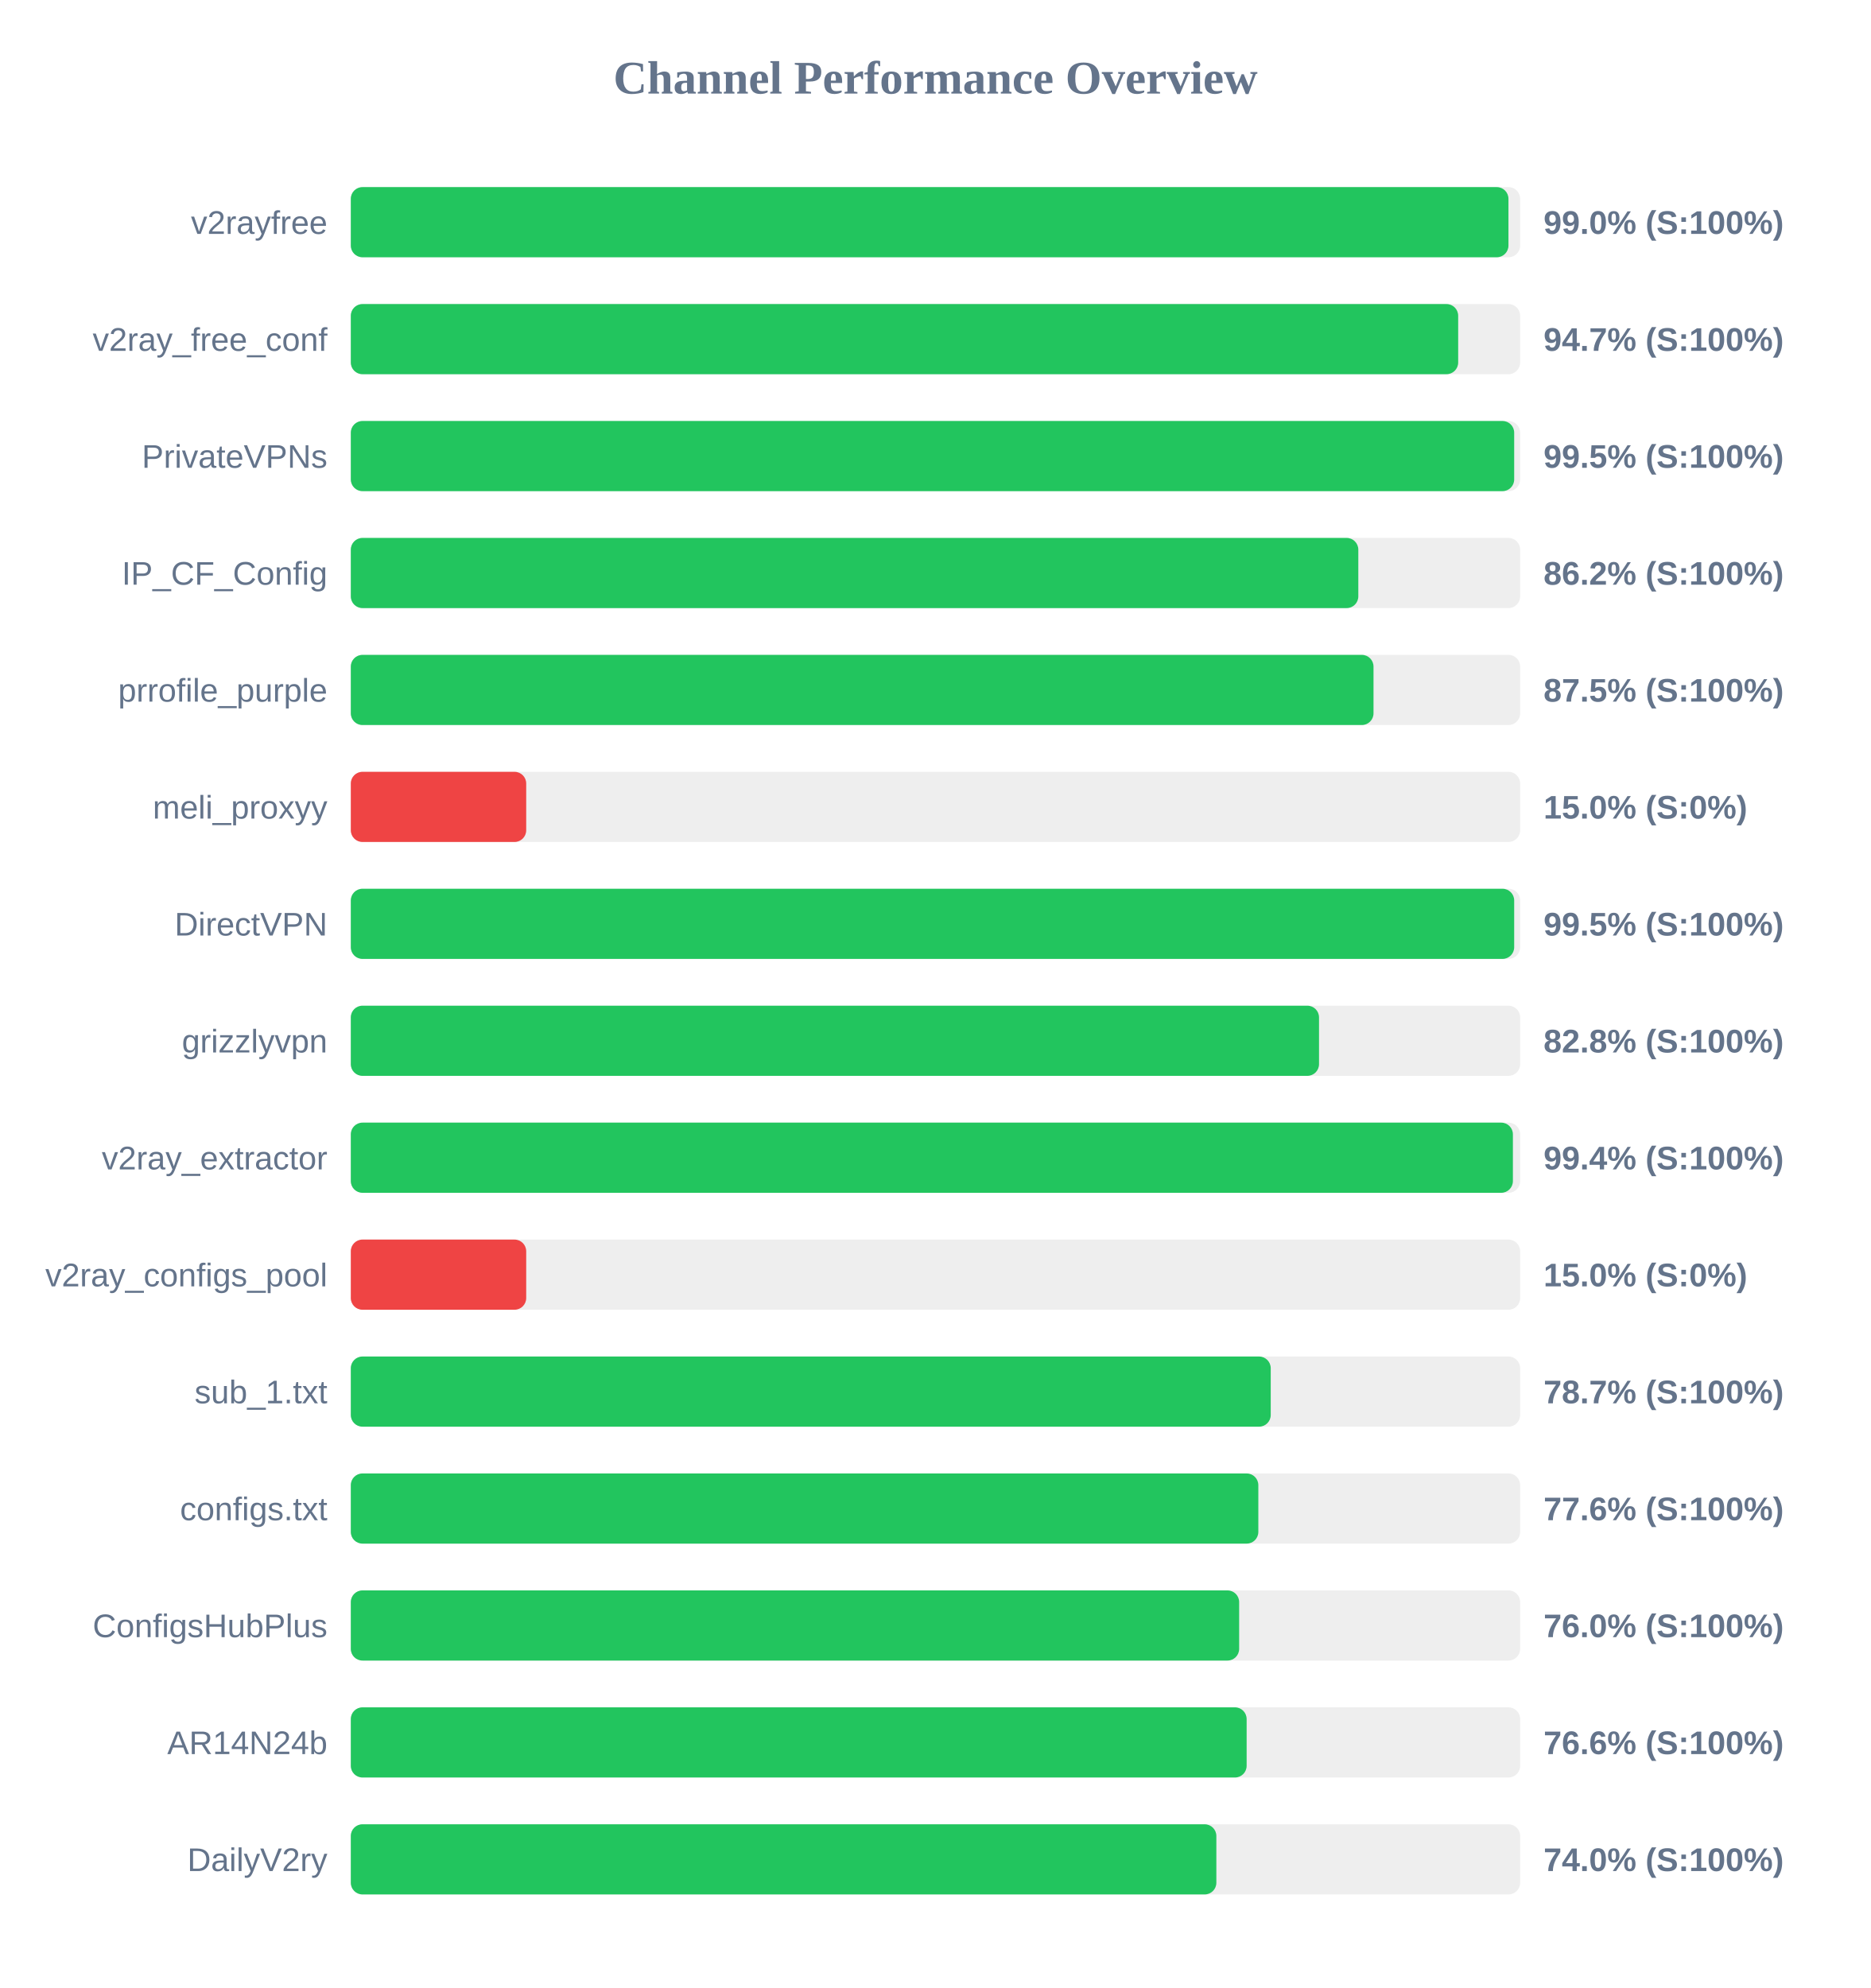
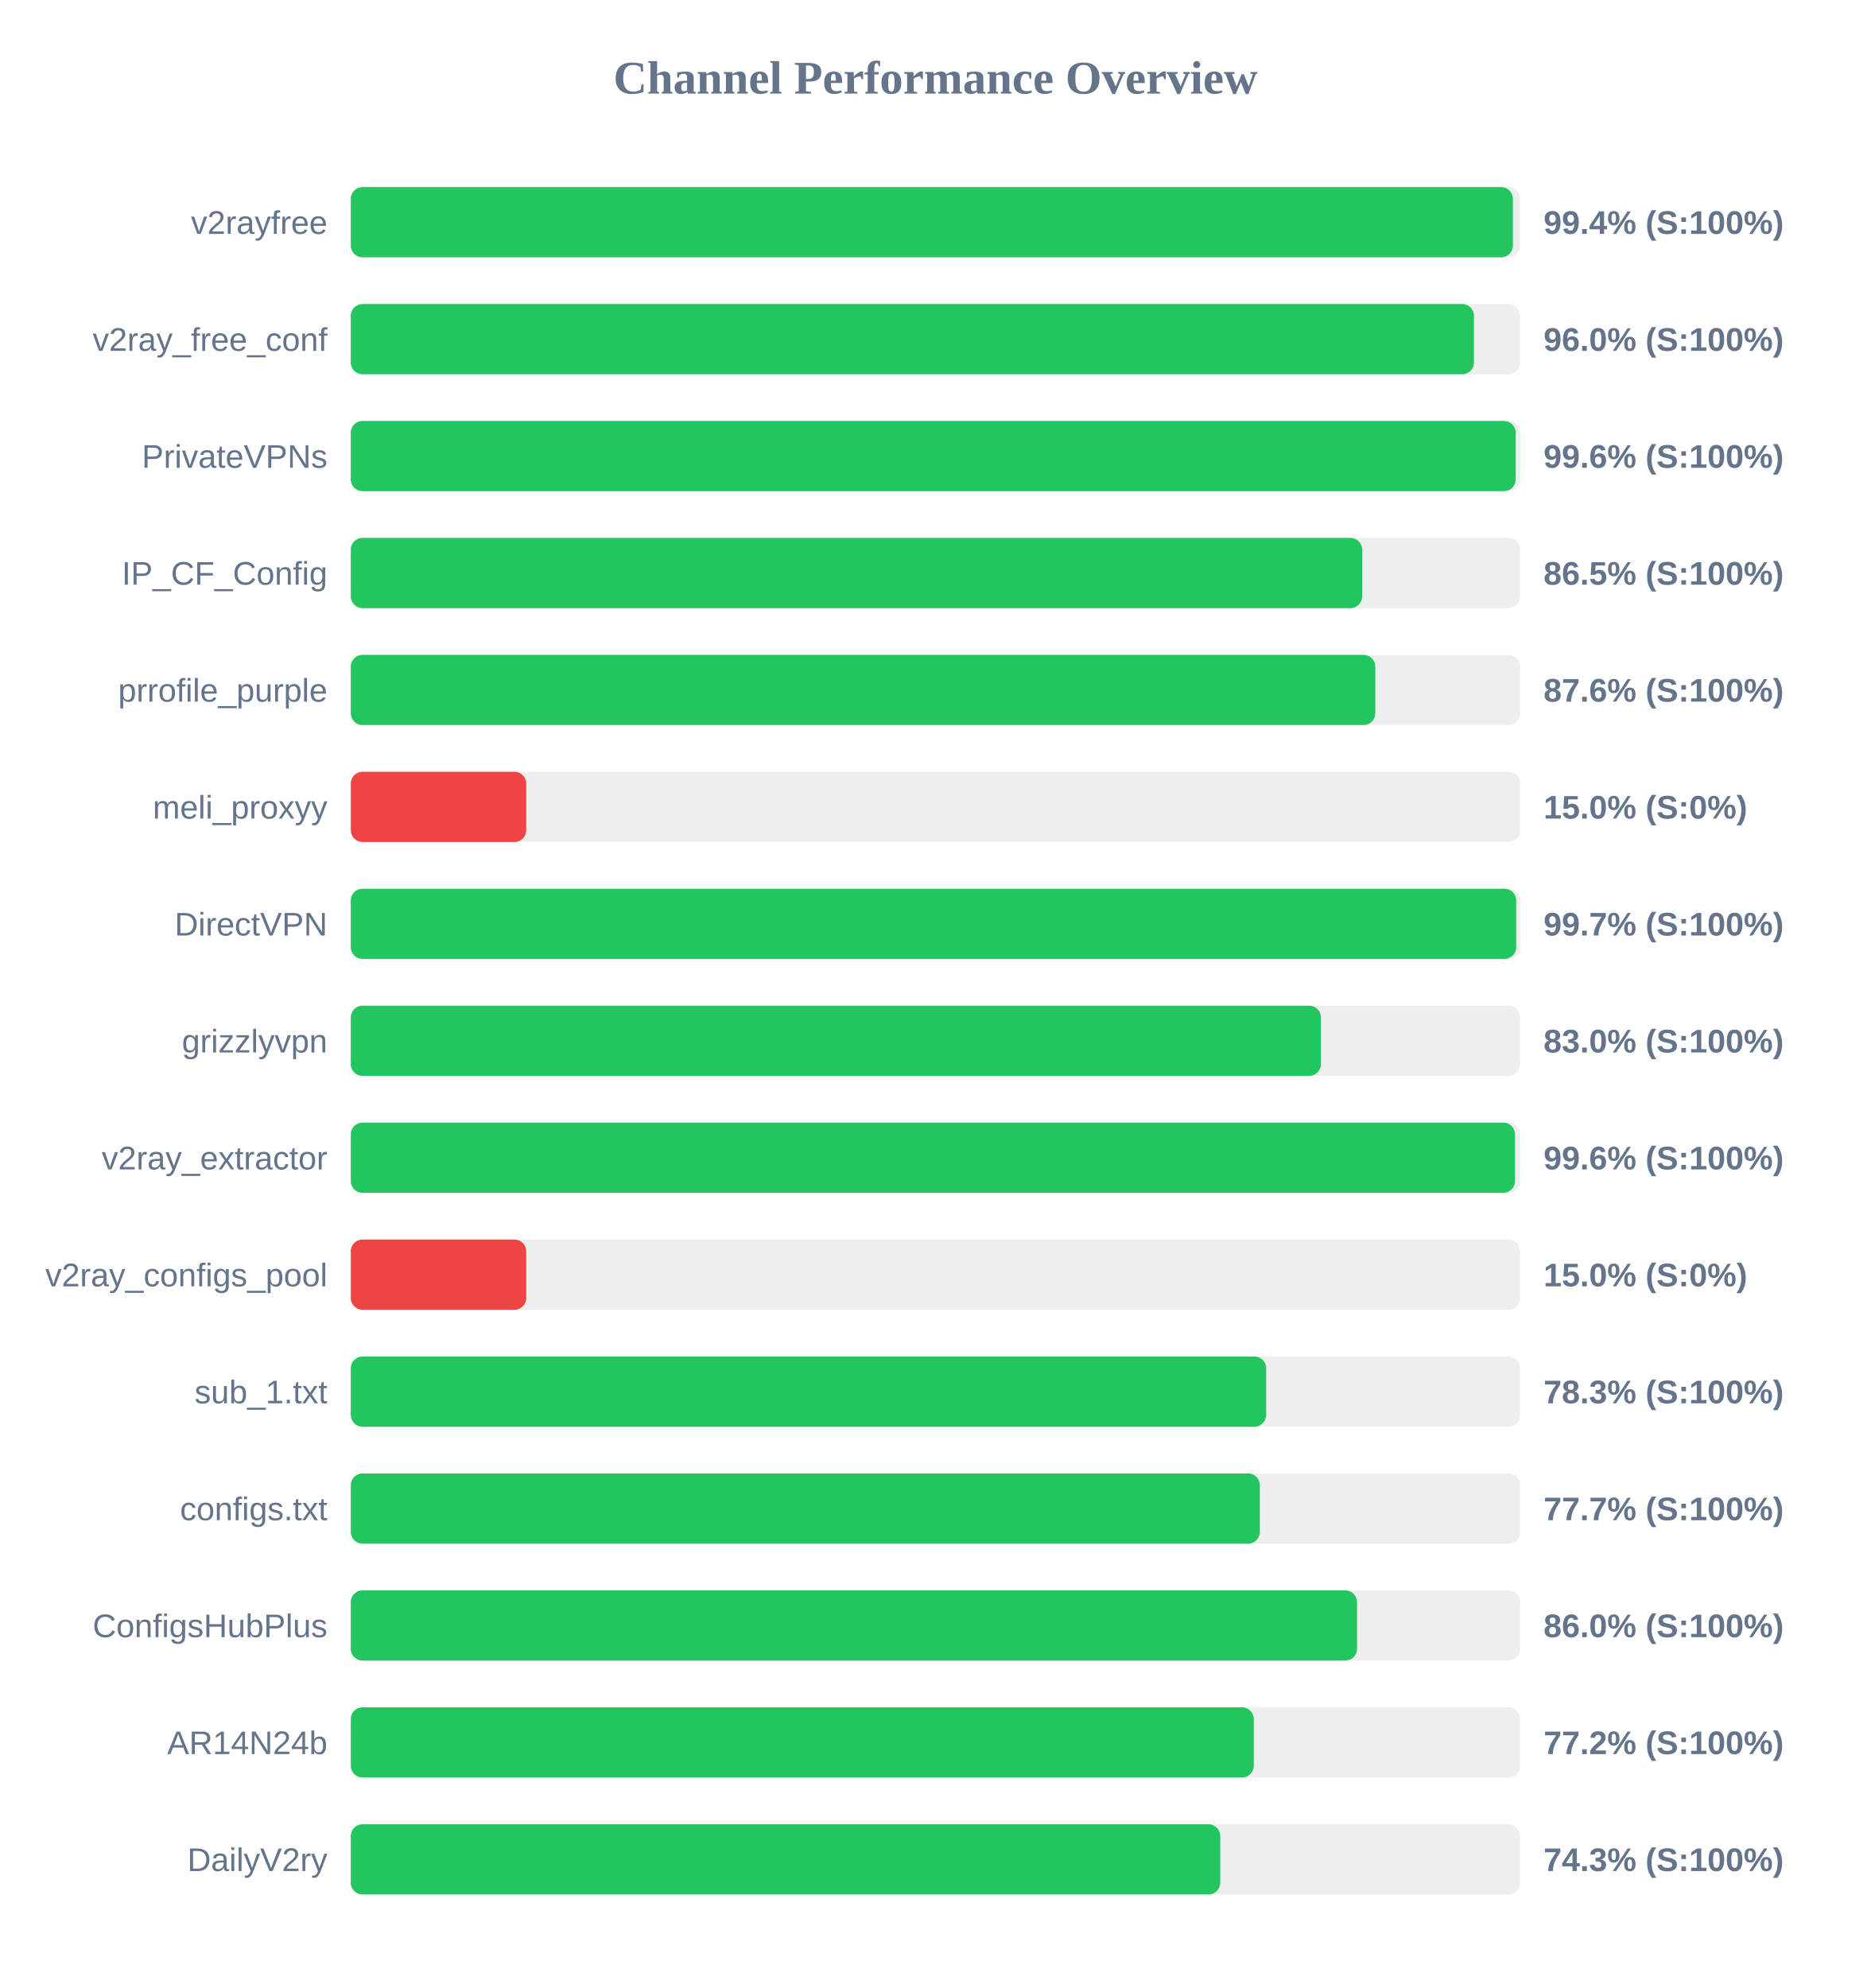
<svg xmlns="http://www.w3.org/2000/svg" width="800" height="850" version="1.1">
  <style>
        .row { font: 14px Arial; fill: #64748b; }
        .score { font: bold 14px Arial; fill: #64748b; }
    </style>
  <text x="400" y="40" text-anchor="middle" font-size="20px" font-weight="bold" fill="#64748b">Channel Performance Overview</text>
  <rect x="150" y="80" width="500" height="30" fill="#eee" rx="5" />
-   <rect x="150" y="80" width="495.0" height="30" fill="#22c55e" rx="5" />
+   <rect x="150" y="80" width="496.9" height="30" fill="#22c55e" rx="5" />
  <text x="140" y="100" text-anchor="end" class="row">v2rayfree</text>
-   <text x="660" y="100" text-anchor="start" class="score">99.0% (S:100%)</text>
+   <text x="660" y="100" text-anchor="start" class="score">99.4% (S:100%)</text>
  <rect x="150" y="130" width="500" height="30" fill="#eee" rx="5" />
-   <rect x="150" y="130" width="473.5" height="30" fill="#22c55e" rx="5" />
+   <rect x="150" y="130" width="480.25" height="30" fill="#22c55e" rx="5" />
  <text x="140" y="150" text-anchor="end" class="row">v2ray_free_conf</text>
-   <text x="660" y="150" text-anchor="start" class="score">94.7% (S:100%)</text>
+   <text x="660" y="150" text-anchor="start" class="score">96.0% (S:100%)</text>
  <rect x="150" y="180" width="500" height="30" fill="#eee" rx="5" />
-   <rect x="150" y="180" width="497.45" height="30" fill="#22c55e" rx="5" />
+   <rect x="150" y="180" width="498.1" height="30" fill="#22c55e" rx="5" />
  <text x="140" y="200" text-anchor="end" class="row">PrivateVPNs</text>
-   <text x="660" y="200" text-anchor="start" class="score">99.5% (S:100%)</text>
+   <text x="660" y="200" text-anchor="start" class="score">99.6% (S:100%)</text>
  <rect x="150" y="230" width="500" height="30" fill="#eee" rx="5" />
-   <rect x="150" y="230" width="430.8" height="30" fill="#22c55e" rx="5" />
+   <rect x="150" y="230" width="432.45" height="30" fill="#22c55e" rx="5" />
  <text x="140" y="250" text-anchor="end" class="row">IP_CF_Config</text>
-   <text x="660" y="250" text-anchor="start" class="score">86.2% (S:100%)</text>
+   <text x="660" y="250" text-anchor="start" class="score">86.5% (S:100%)</text>
  <rect x="150" y="280" width="500" height="30" fill="#eee" rx="5" />
-   <rect x="150" y="280" width="437.3" height="30" fill="#22c55e" rx="5" />
+   <rect x="150" y="280" width="438.05" height="30" fill="#22c55e" rx="5" />
  <text x="140" y="300" text-anchor="end" class="row">prrofile_purple</text>
-   <text x="660" y="300" text-anchor="start" class="score">87.5% (S:100%)</text>
+   <text x="660" y="300" text-anchor="start" class="score">87.6% (S:100%)</text>
  <rect x="150" y="330" width="500" height="30" fill="#eee" rx="5" />
  <rect x="150" y="330" width="75.0" height="30" fill="#ef4444" rx="5" />
  <text x="140" y="350" text-anchor="end" class="row">meli_proxyy</text>
  <text x="660" y="350" text-anchor="start" class="score">15.0% (S:0%)</text>
  <rect x="150" y="380" width="500" height="30" fill="#eee" rx="5" />
-   <rect x="150" y="380" width="497.45" height="30" fill="#22c55e" rx="5" />
+   <rect x="150" y="380" width="498.3" height="30" fill="#22c55e" rx="5" />
  <text x="140" y="400" text-anchor="end" class="row">DirectVPN</text>
-   <text x="660" y="400" text-anchor="start" class="score">99.5% (S:100%)</text>
+   <text x="660" y="400" text-anchor="start" class="score">99.7% (S:100%)</text>
  <rect x="150" y="430" width="500" height="30" fill="#eee" rx="5" />
-   <rect x="150" y="430" width="414.0" height="30" fill="#22c55e" rx="5" />
+   <rect x="150" y="430" width="414.8" height="30" fill="#22c55e" rx="5" />
  <text x="140" y="450" text-anchor="end" class="row">grizzlyvpn</text>
-   <text x="660" y="450" text-anchor="start" class="score">82.8% (S:100%)</text>
+   <text x="660" y="450" text-anchor="start" class="score">83.0% (S:100%)</text>
  <rect x="150" y="480" width="500" height="30" fill="#eee" rx="5" />
-   <rect x="150" y="480" width="496.9" height="30" fill="#22c55e" rx="5" />
+   <rect x="150" y="480" width="497.8" height="30" fill="#22c55e" rx="5" />
  <text x="140" y="500" text-anchor="end" class="row">v2ray_extractor</text>
-   <text x="660" y="500" text-anchor="start" class="score">99.4% (S:100%)</text>
+   <text x="660" y="500" text-anchor="start" class="score">99.6% (S:100%)</text>
  <rect x="150" y="530" width="500" height="30" fill="#eee" rx="5" />
  <rect x="150" y="530" width="75.0" height="30" fill="#ef4444" rx="5" />
  <text x="140" y="550" text-anchor="end" class="row">v2ray_configs_pool</text>
  <text x="660" y="550" text-anchor="start" class="score">15.0% (S:0%)</text>
  <rect x="150" y="580" width="500" height="30" fill="#eee" rx="5" />
-   <rect x="150" y="580" width="393.35" height="30" fill="#22c55e" rx="5" />
+   <rect x="150" y="580" width="391.4" height="30" fill="#22c55e" rx="5" />
  <text x="140" y="600" text-anchor="end" class="row">sub_1.txt</text>
-   <text x="660" y="600" text-anchor="start" class="score">78.7% (S:100%)</text>
+   <text x="660" y="600" text-anchor="start" class="score">78.3% (S:100%)</text>
  <rect x="150" y="630" width="500" height="30" fill="#eee" rx="5" />
-   <rect x="150" y="630" width="388.05" height="30" fill="#22c55e" rx="5" />
+   <rect x="150" y="630" width="388.7" height="30" fill="#22c55e" rx="5" />
  <text x="140" y="650" text-anchor="end" class="row">configs.txt</text>
-   <text x="660" y="650" text-anchor="start" class="score">77.6% (S:100%)</text>
+   <text x="660" y="650" text-anchor="start" class="score">77.7% (S:100%)</text>
  <rect x="150" y="680" width="500" height="30" fill="#eee" rx="5" />
-   <rect x="150" y="680" width="379.85" height="30" fill="#22c55e" rx="5" />
+   <rect x="150" y="680" width="430.25" height="30" fill="#22c55e" rx="5" />
  <text x="140" y="700" text-anchor="end" class="row">ConfigsHubPlus</text>
-   <text x="660" y="700" text-anchor="start" class="score">76.0% (S:100%)</text>
+   <text x="660" y="700" text-anchor="start" class="score">86.0% (S:100%)</text>
  <rect x="150" y="730" width="500" height="30" fill="#eee" rx="5" />
-   <rect x="150" y="730" width="383.05" height="30" fill="#22c55e" rx="5" />
+   <rect x="150" y="730" width="386.1" height="30" fill="#22c55e" rx="5" />
  <text x="140" y="750" text-anchor="end" class="row">AR14N24b</text>
-   <text x="660" y="750" text-anchor="start" class="score">76.6% (S:100%)</text>
+   <text x="660" y="750" text-anchor="start" class="score">77.2% (S:100%)</text>
  <rect x="150" y="780" width="500" height="30" fill="#eee" rx="5" />
-   <rect x="150" y="780" width="370.1" height="30" fill="#22c55e" rx="5" />
+   <rect x="150" y="780" width="371.75" height="30" fill="#22c55e" rx="5" />
  <text x="140" y="800" text-anchor="end" class="row">DailyV2ry</text>
-   <text x="660" y="800" text-anchor="start" class="score">74.0% (S:100%)</text>
+   <text x="660" y="800" text-anchor="start" class="score">74.3% (S:100%)</text>
</svg>
